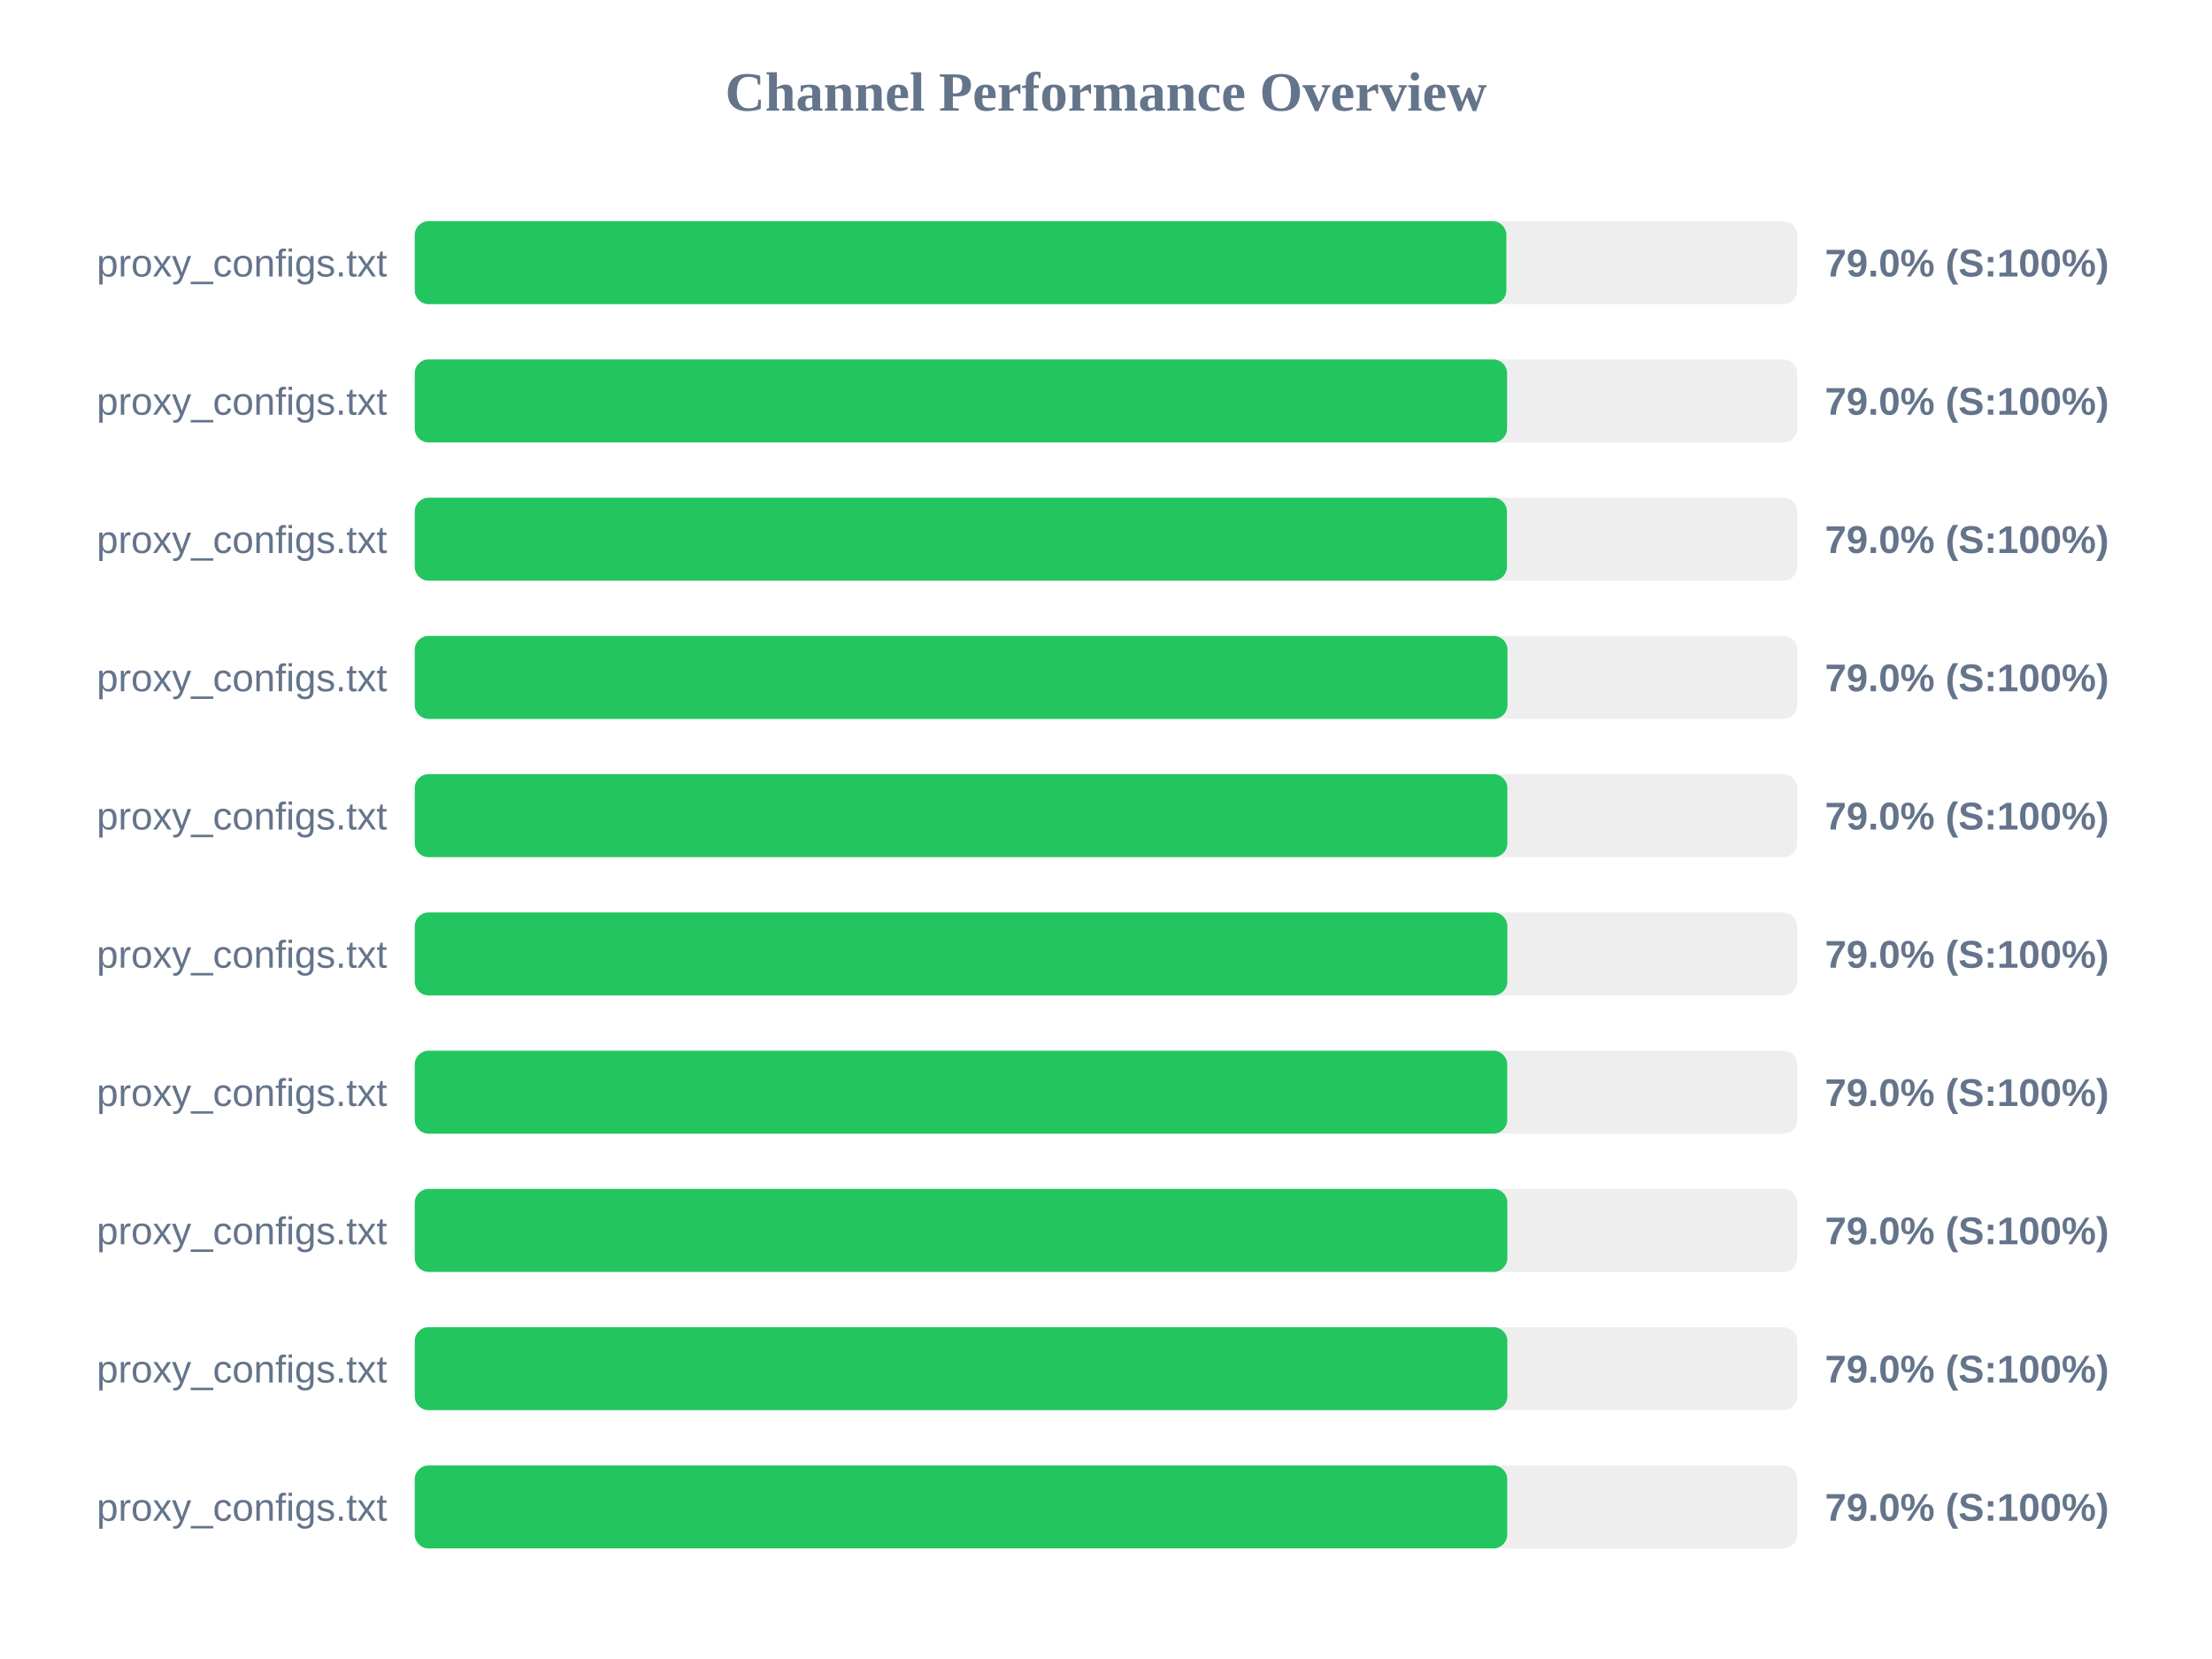
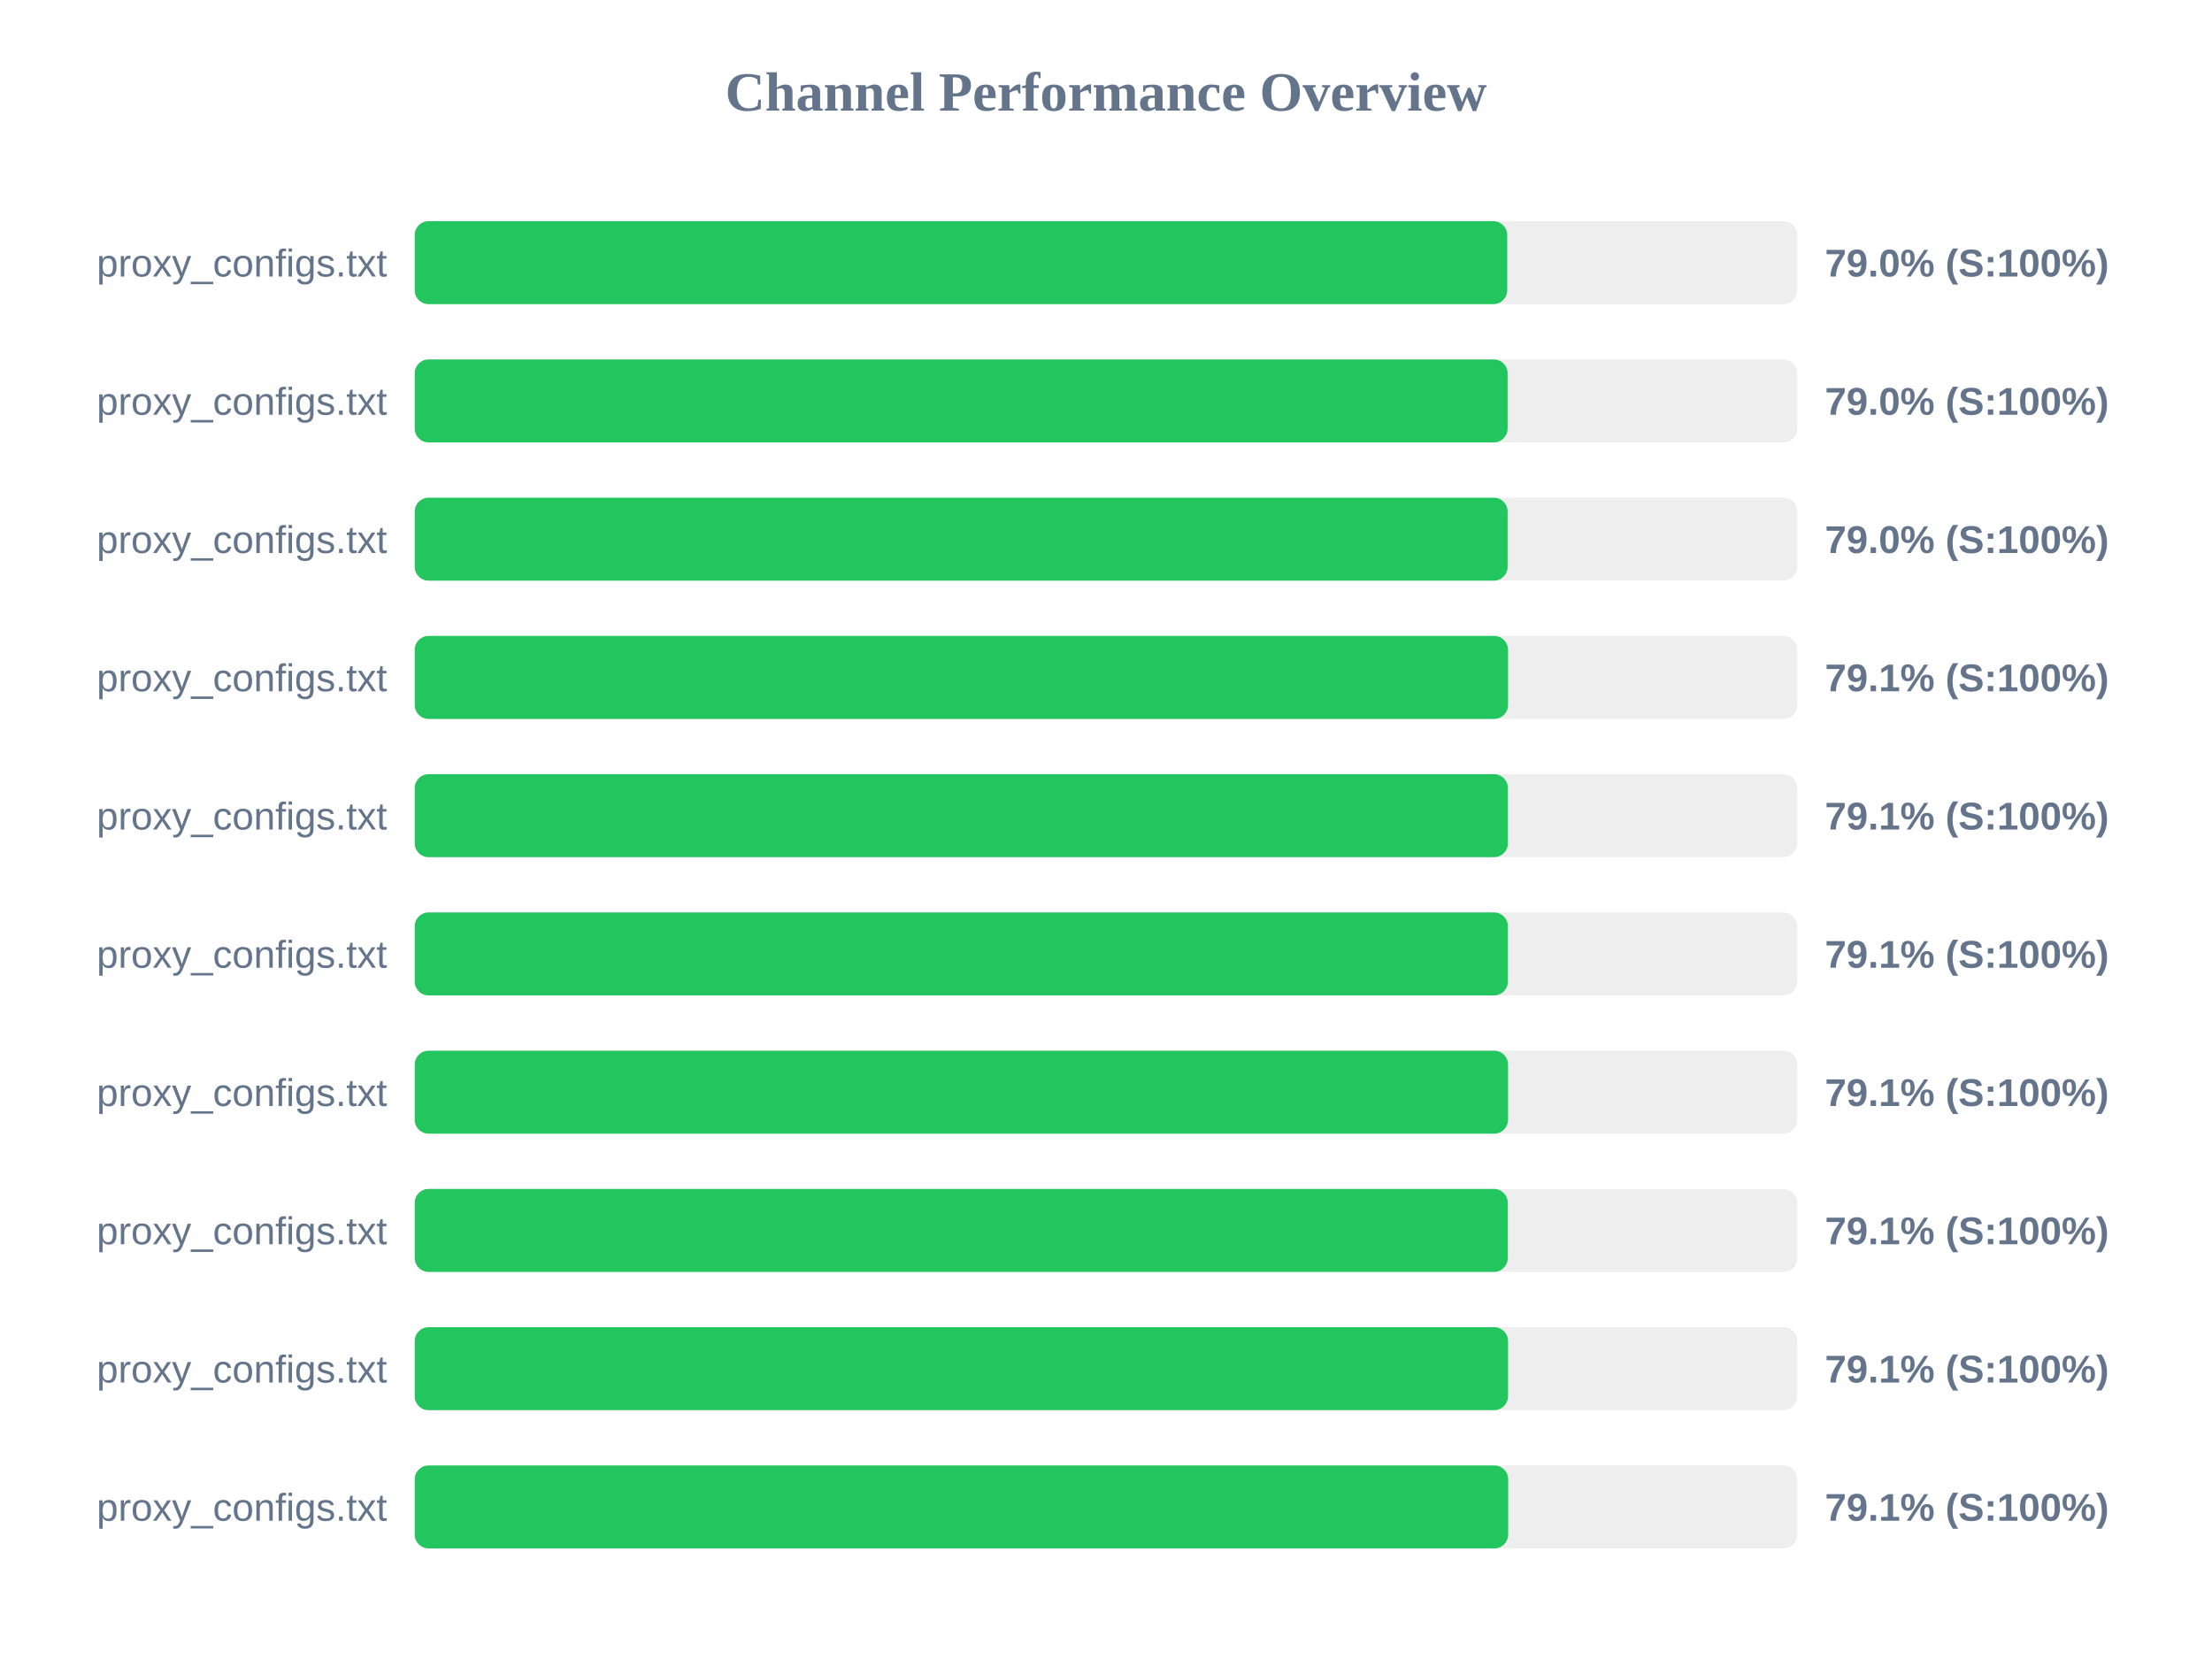
<svg xmlns="http://www.w3.org/2000/svg" width="800" height="600" version="1.1">
  <style>
        .row { font: 14px Arial; fill: #64748b; }
        .score { font: bold 14px Arial; fill: #64748b; }
    </style>
  <text x="400" y="40" text-anchor="middle" font-size="20px" font-weight="bold" fill="#64748b">Channel Performance Overview</text>
  <rect x="150" y="80" width="500" height="30" fill="#eee" rx="5" />
-   <rect x="150" y="80" width="394.8" height="30" fill="#22c55e" rx="5" />
+   <rect x="150" y="80" width="395.1" height="30" fill="#22c55e" rx="5" />
  <text x="140" y="100" text-anchor="end" class="row">proxy_configs.txt</text>
  <text x="660" y="100" text-anchor="start" class="score">79.0% (S:100%)</text>
  <rect x="150" y="130" width="500" height="30" fill="#eee" rx="5" />
-   <rect x="150" y="130" width="395.05" height="30" fill="#22c55e" rx="5" />
+   <rect x="150" y="130" width="395.25" height="30" fill="#22c55e" rx="5" />
  <text x="140" y="150" text-anchor="end" class="row">proxy_configs.txt</text>
  <text x="660" y="150" text-anchor="start" class="score">79.0% (S:100%)</text>
  <rect x="150" y="180" width="500" height="30" fill="#eee" rx="5" />
-   <rect x="150" y="180" width="395.0" height="30" fill="#22c55e" rx="5" />
+   <rect x="150" y="180" width="395.25" height="30" fill="#22c55e" rx="5" />
  <text x="140" y="200" text-anchor="end" class="row">proxy_configs.txt</text>
  <text x="660" y="200" text-anchor="start" class="score">79.0% (S:100%)</text>
  <rect x="150" y="230" width="500" height="30" fill="#eee" rx="5" />
-   <rect x="150" y="230" width="395.2" height="30" fill="#22c55e" rx="5" />
+   <rect x="150" y="230" width="395.4" height="30" fill="#22c55e" rx="5" />
  <text x="140" y="250" text-anchor="end" class="row">proxy_configs.txt</text>
-   <text x="660" y="250" text-anchor="start" class="score">79.0% (S:100%)</text>
+   <text x="660" y="250" text-anchor="start" class="score">79.1% (S:100%)</text>
  <rect x="150" y="280" width="500" height="30" fill="#eee" rx="5" />
-   <rect x="150" y="280" width="395.15" height="30" fill="#22c55e" rx="5" />
+   <rect x="150" y="280" width="395.35" height="30" fill="#22c55e" rx="5" />
  <text x="140" y="300" text-anchor="end" class="row">proxy_configs.txt</text>
-   <text x="660" y="300" text-anchor="start" class="score">79.0% (S:100%)</text>
+   <text x="660" y="300" text-anchor="start" class="score">79.1% (S:100%)</text>
  <rect x="150" y="330" width="500" height="30" fill="#eee" rx="5" />
-   <rect x="150" y="330" width="395.15" height="30" fill="#22c55e" rx="5" />
+   <rect x="150" y="330" width="395.35" height="30" fill="#22c55e" rx="5" />
  <text x="140" y="350" text-anchor="end" class="row">proxy_configs.txt</text>
-   <text x="660" y="350" text-anchor="start" class="score">79.0% (S:100%)</text>
+   <text x="660" y="350" text-anchor="start" class="score">79.1% (S:100%)</text>
  <rect x="150" y="380" width="500" height="30" fill="#eee" rx="5" />
-   <rect x="150" y="380" width="395.1" height="30" fill="#22c55e" rx="5" />
+   <rect x="150" y="380" width="395.4" height="30" fill="#22c55e" rx="5" />
  <text x="140" y="400" text-anchor="end" class="row">proxy_configs.txt</text>
-   <text x="660" y="400" text-anchor="start" class="score">79.0% (S:100%)</text>
+   <text x="660" y="400" text-anchor="start" class="score">79.1% (S:100%)</text>
  <rect x="150" y="430" width="500" height="30" fill="#eee" rx="5" />
-   <rect x="150" y="430" width="395.15" height="30" fill="#22c55e" rx="5" />
+   <rect x="150" y="430" width="395.3" height="30" fill="#22c55e" rx="5" />
  <text x="140" y="450" text-anchor="end" class="row">proxy_configs.txt</text>
-   <text x="660" y="450" text-anchor="start" class="score">79.0% (S:100%)</text>
+   <text x="660" y="450" text-anchor="start" class="score">79.1% (S:100%)</text>
  <rect x="150" y="480" width="500" height="30" fill="#eee" rx="5" />
-   <rect x="150" y="480" width="395.15" height="30" fill="#22c55e" rx="5" />
+   <rect x="150" y="480" width="395.4" height="30" fill="#22c55e" rx="5" />
  <text x="140" y="500" text-anchor="end" class="row">proxy_configs.txt</text>
-   <text x="660" y="500" text-anchor="start" class="score">79.0% (S:100%)</text>
+   <text x="660" y="500" text-anchor="start" class="score">79.1% (S:100%)</text>
  <rect x="150" y="530" width="500" height="30" fill="#eee" rx="5" />
-   <rect x="150" y="530" width="395.1" height="30" fill="#22c55e" rx="5" />
+   <rect x="150" y="530" width="395.45" height="30" fill="#22c55e" rx="5" />
  <text x="140" y="550" text-anchor="end" class="row">proxy_configs.txt</text>
-   <text x="660" y="550" text-anchor="start" class="score">79.0% (S:100%)</text>
+   <text x="660" y="550" text-anchor="start" class="score">79.1% (S:100%)</text>
</svg>
